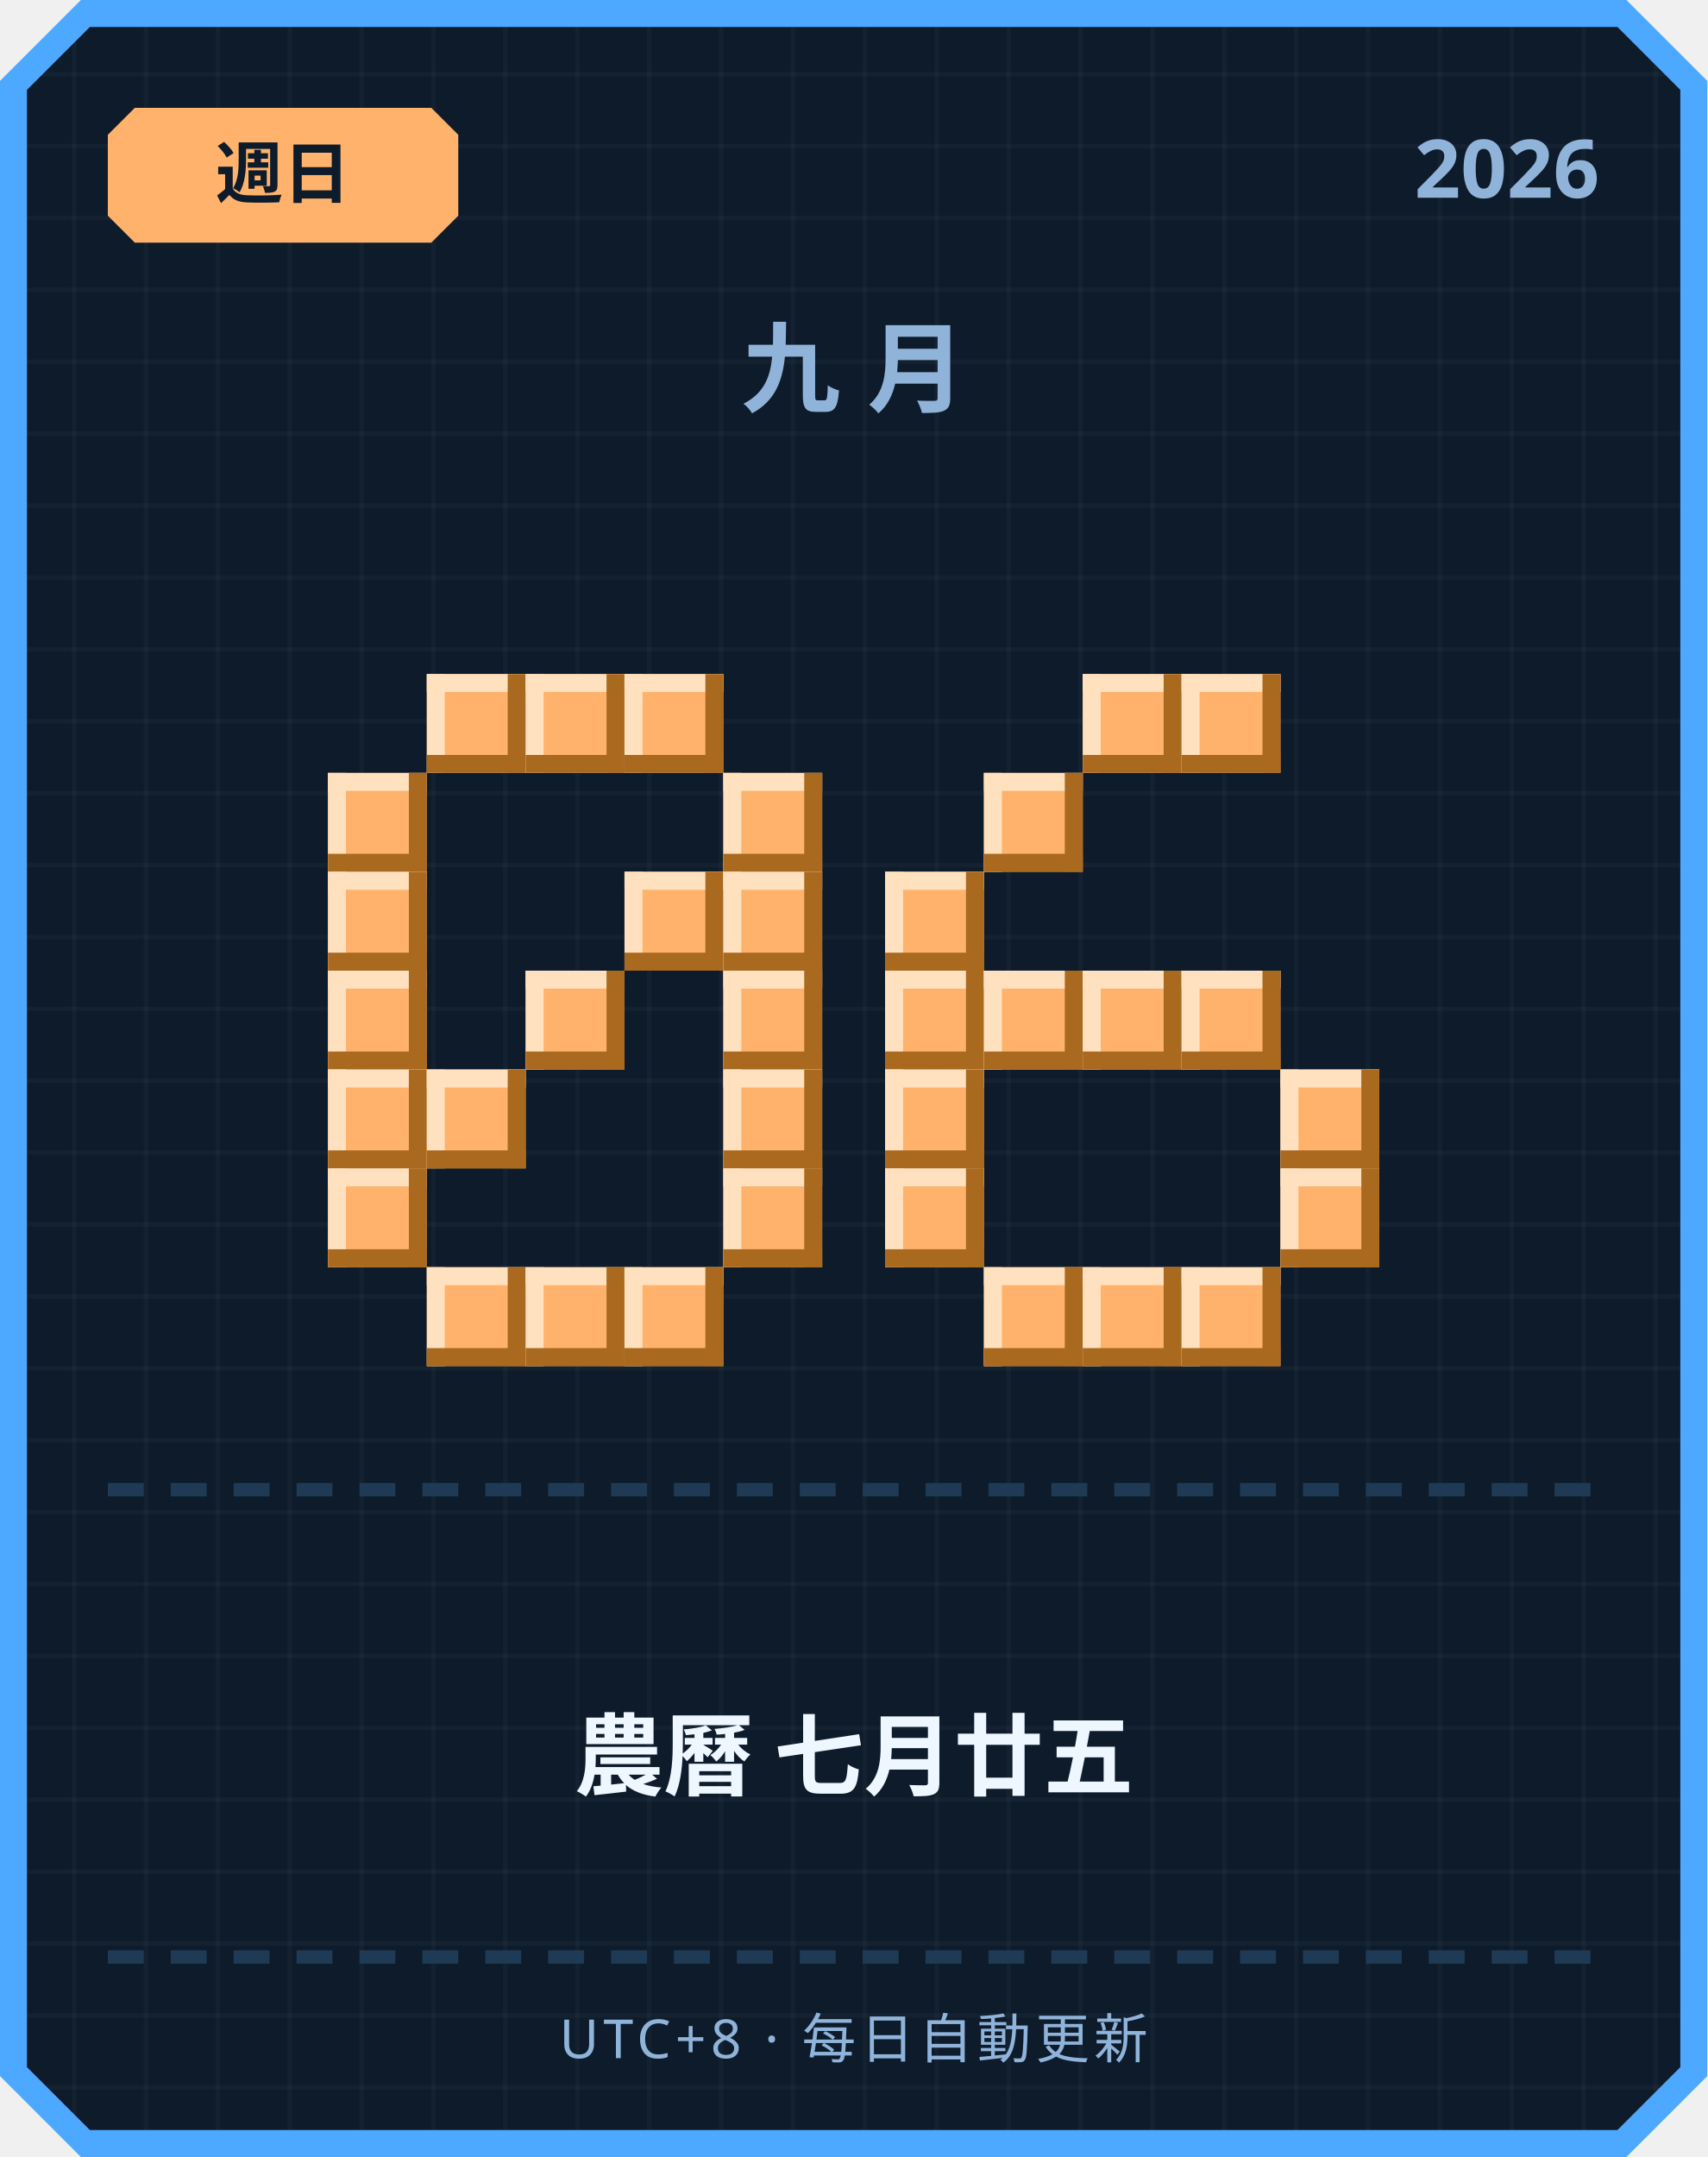
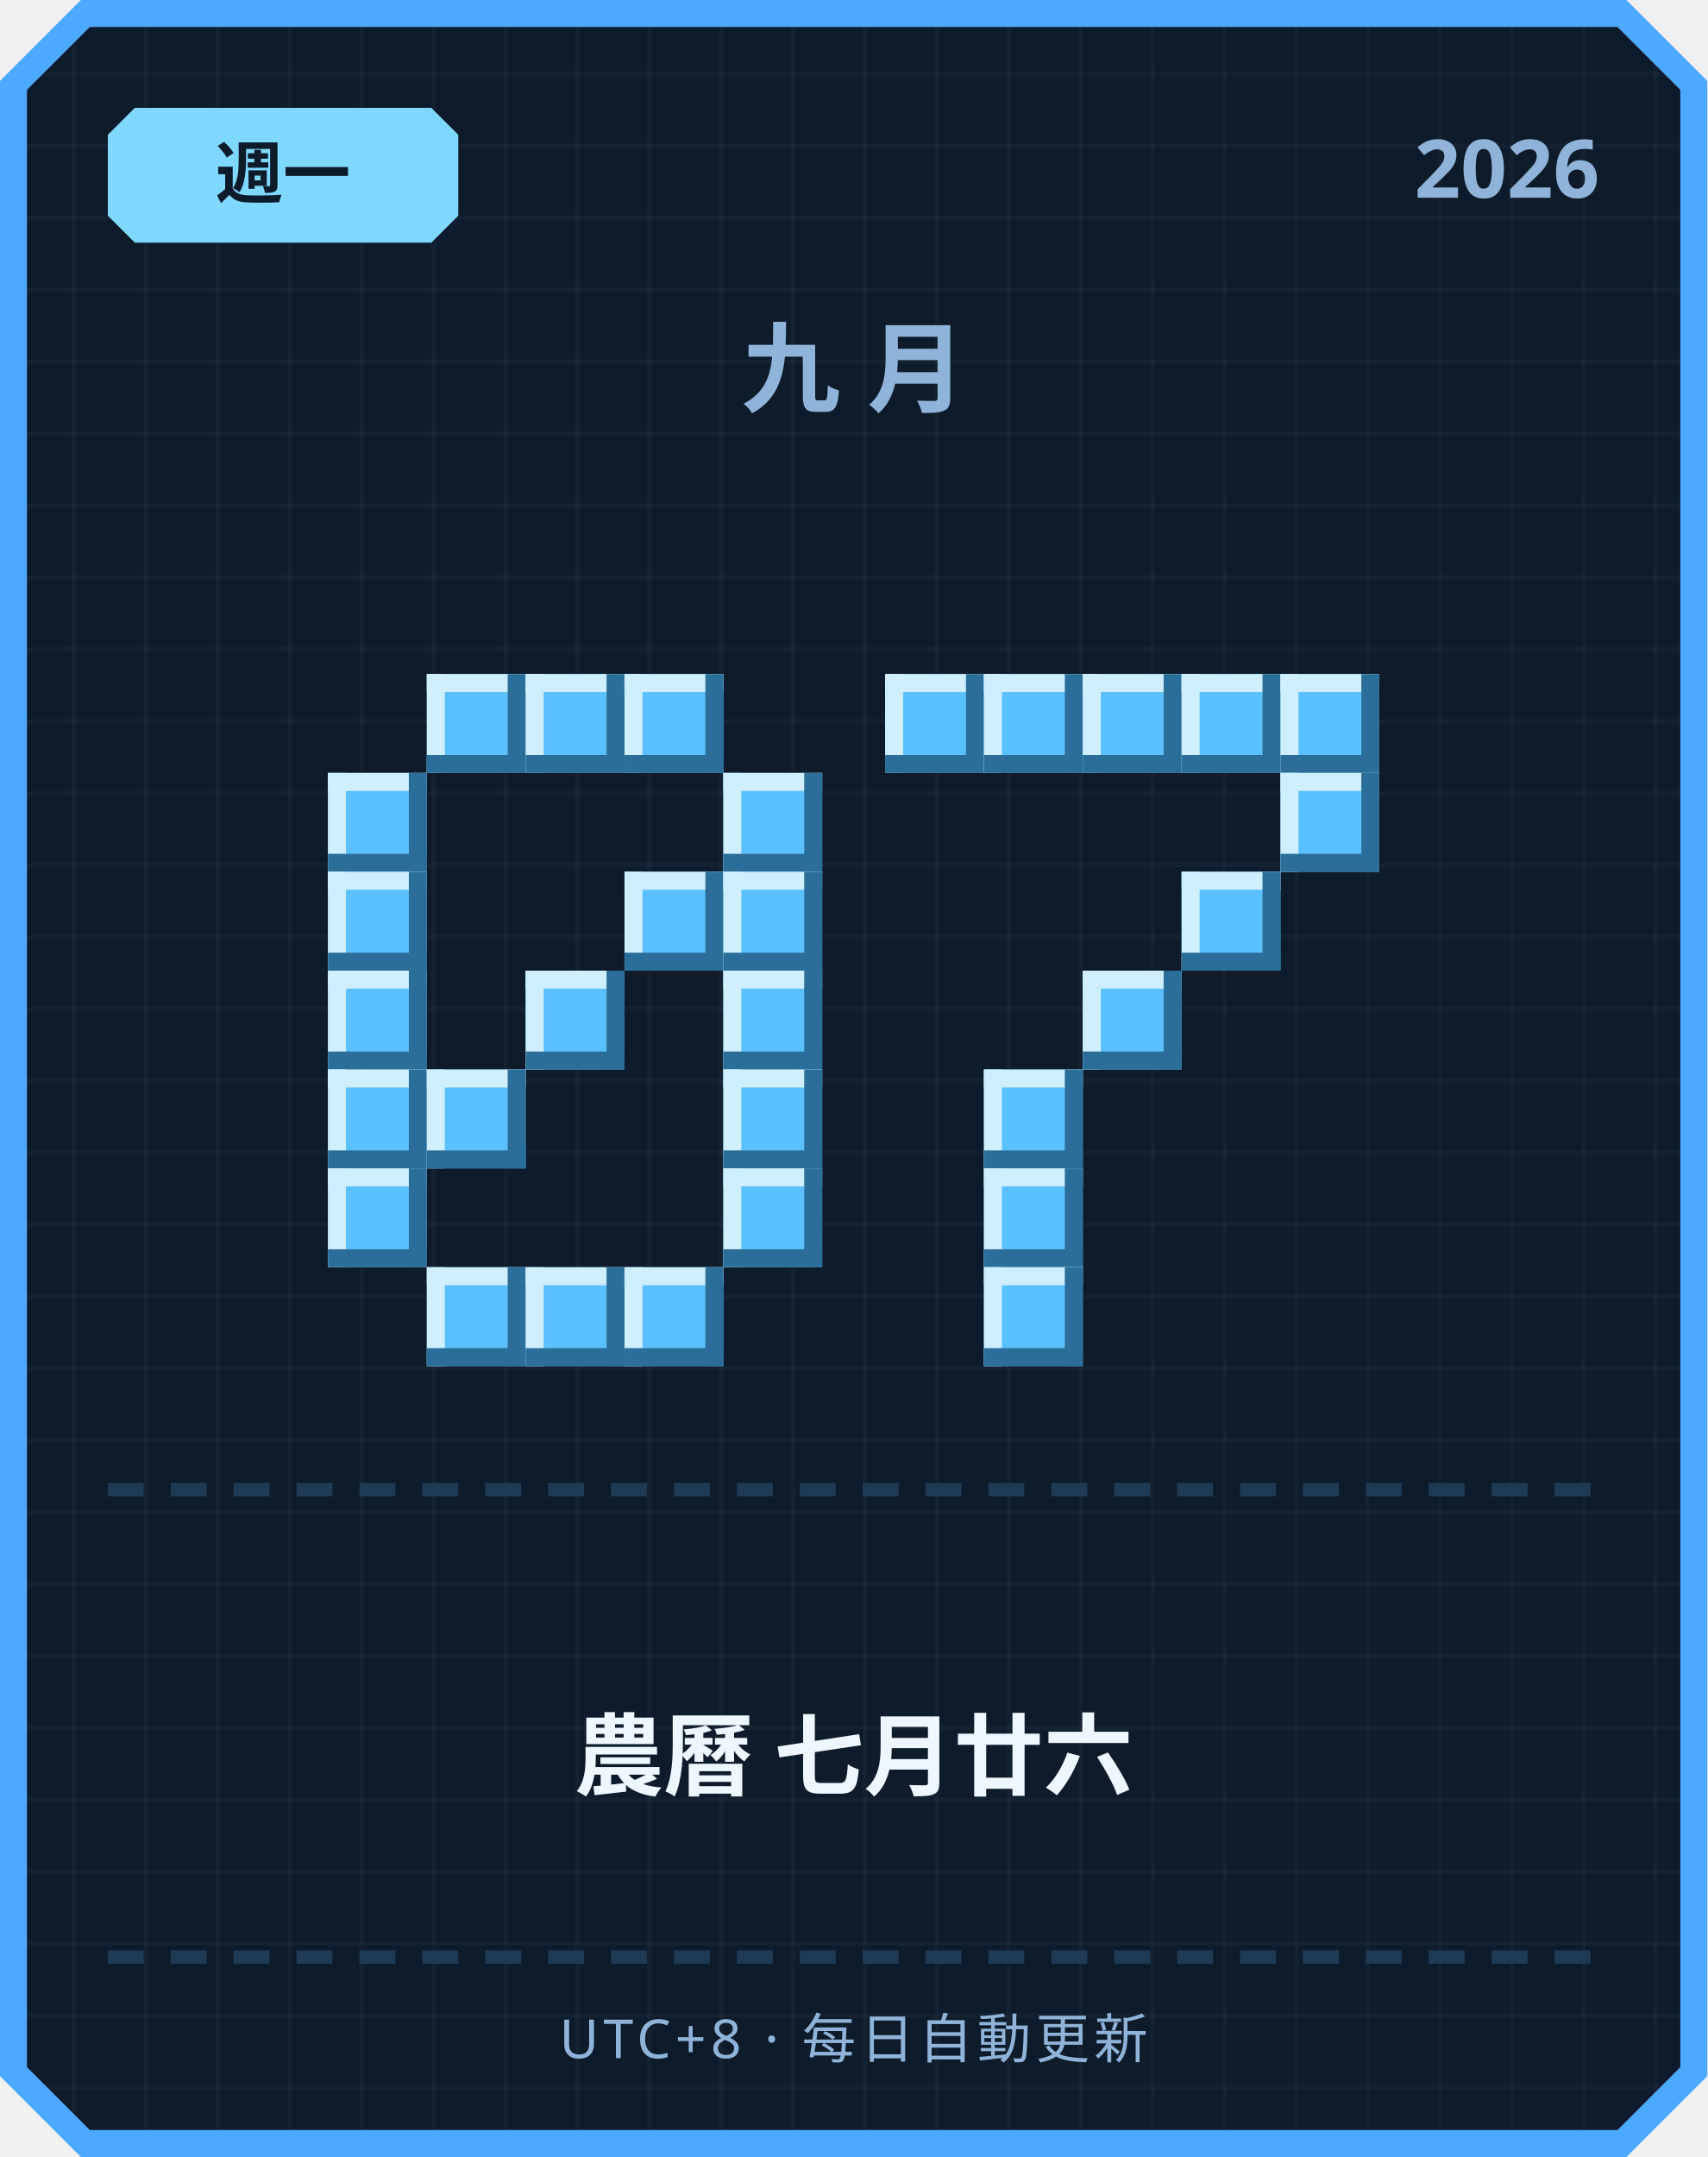
<svg xmlns="http://www.w3.org/2000/svg" width="380" height="480" viewBox="0 0 380 480">
  <defs>
    <pattern id="grid" width="16" height="16" patternUnits="userSpaceOnUse">
      <rect width="16" height="16" fill="#0d1b2a" />
      <rect width="1" height="16" fill="#ffffff" opacity="0.03" />
      <rect width="16" height="1" fill="#ffffff" opacity="0.03" />
    </pattern>
  </defs>
  <path d="M 18,0 L 362,0 L 380,18 L 380,462 L 362,480 L 18,480 L 0,462 L 0,18 Z" fill="#4da8ff" />
  <path d="M 20,6 L 360,6 L 374,20 L 374,460 L 360,474 L 20,474 L 6,460 L 6,20 Z" fill="url(#grid)" />
-   <path d="M 30,24 L 96,24 L 102,30 L 102,48 L 96,54 L 30,54 L 24,48 L 24,30 Z" fill="#ffb26b" />
-   <text x="63" y="44" text-anchor="middle" font-family="'Segoe UI', sans-serif" font-size="15" font-weight="700" fill="#0d1b2a">週日</text>
+   <path d="M 30,24 L 96,24 L 102,30 L 102,48 L 96,54 L 30,54 L 24,48 L 24,30 Z" fill="#7fd8ff" />
+   <text x="63" y="44" text-anchor="middle" font-family="'Segoe UI', sans-serif" font-size="15" font-weight="700" fill="#0d1b2a">週一</text>
  <text x="356" y="44" text-anchor="end" font-family="'Segoe UI', sans-serif" font-size="18" font-weight="700" fill="#8fb3d9">2026</text>
  <text x="190" y="90" text-anchor="middle" font-family="'Segoe UI', sans-serif" font-size="22" font-weight="700" letter-spacing="6" fill="#8fb3d9">九月</text>
-   <rect x="95" y="150" width="22" height="22" fill="#ffb26b" />
-   <rect x="95" y="150" width="22" height="4" fill="#ffe1bf" />
-   <rect x="95" y="150" width="4" height="22" fill="#ffe1bf" />
-   <rect x="95" y="168" width="22" height="4" fill="#a9691f" />
-   <rect x="113" y="150" width="4" height="22" fill="#a9691f" />
-   <rect x="117" y="150" width="22" height="22" fill="#ffb26b" />
-   <rect x="117" y="150" width="22" height="4" fill="#ffe1bf" />
-   <rect x="117" y="150" width="4" height="22" fill="#ffe1bf" />
-   <rect x="117" y="168" width="22" height="4" fill="#a9691f" />
-   <rect x="135" y="150" width="4" height="22" fill="#a9691f" />
-   <rect x="139" y="150" width="22" height="22" fill="#ffb26b" />
-   <rect x="139" y="150" width="22" height="4" fill="#ffe1bf" />
-   <rect x="139" y="150" width="4" height="22" fill="#ffe1bf" />
-   <rect x="139" y="168" width="22" height="4" fill="#a9691f" />
-   <rect x="157" y="150" width="4" height="22" fill="#a9691f" />
-   <rect x="73" y="172" width="22" height="22" fill="#ffb26b" />
-   <rect x="73" y="172" width="22" height="4" fill="#ffe1bf" />
-   <rect x="73" y="172" width="4" height="22" fill="#ffe1bf" />
-   <rect x="73" y="190" width="22" height="4" fill="#a9691f" />
-   <rect x="91" y="172" width="4" height="22" fill="#a9691f" />
-   <rect x="161" y="172" width="22" height="22" fill="#ffb26b" />
-   <rect x="161" y="172" width="22" height="4" fill="#ffe1bf" />
-   <rect x="161" y="172" width="4" height="22" fill="#ffe1bf" />
-   <rect x="161" y="190" width="22" height="4" fill="#a9691f" />
-   <rect x="179" y="172" width="4" height="22" fill="#a9691f" />
-   <rect x="73" y="194" width="22" height="22" fill="#ffb26b" />
-   <rect x="73" y="194" width="22" height="4" fill="#ffe1bf" />
-   <rect x="73" y="194" width="4" height="22" fill="#ffe1bf" />
-   <rect x="73" y="212" width="22" height="4" fill="#a9691f" />
-   <rect x="91" y="194" width="4" height="22" fill="#a9691f" />
-   <rect x="139" y="194" width="22" height="22" fill="#ffb26b" />
-   <rect x="139" y="194" width="22" height="4" fill="#ffe1bf" />
-   <rect x="139" y="194" width="4" height="22" fill="#ffe1bf" />
-   <rect x="139" y="212" width="22" height="4" fill="#a9691f" />
-   <rect x="157" y="194" width="4" height="22" fill="#a9691f" />
-   <rect x="161" y="194" width="22" height="22" fill="#ffb26b" />
-   <rect x="161" y="194" width="22" height="4" fill="#ffe1bf" />
-   <rect x="161" y="194" width="4" height="22" fill="#ffe1bf" />
-   <rect x="161" y="212" width="22" height="4" fill="#a9691f" />
-   <rect x="179" y="194" width="4" height="22" fill="#a9691f" />
-   <rect x="73" y="216" width="22" height="22" fill="#ffb26b" />
-   <rect x="73" y="216" width="22" height="4" fill="#ffe1bf" />
-   <rect x="73" y="216" width="4" height="22" fill="#ffe1bf" />
-   <rect x="73" y="234" width="22" height="4" fill="#a9691f" />
-   <rect x="91" y="216" width="4" height="22" fill="#a9691f" />
-   <rect x="117" y="216" width="22" height="22" fill="#ffb26b" />
-   <rect x="117" y="216" width="22" height="4" fill="#ffe1bf" />
-   <rect x="117" y="216" width="4" height="22" fill="#ffe1bf" />
-   <rect x="117" y="234" width="22" height="4" fill="#a9691f" />
-   <rect x="135" y="216" width="4" height="22" fill="#a9691f" />
-   <rect x="161" y="216" width="22" height="22" fill="#ffb26b" />
-   <rect x="161" y="216" width="22" height="4" fill="#ffe1bf" />
-   <rect x="161" y="216" width="4" height="22" fill="#ffe1bf" />
-   <rect x="161" y="234" width="22" height="4" fill="#a9691f" />
-   <rect x="179" y="216" width="4" height="22" fill="#a9691f" />
-   <rect x="73" y="238" width="22" height="22" fill="#ffb26b" />
-   <rect x="73" y="238" width="22" height="4" fill="#ffe1bf" />
-   <rect x="73" y="238" width="4" height="22" fill="#ffe1bf" />
-   <rect x="73" y="256" width="22" height="4" fill="#a9691f" />
-   <rect x="91" y="238" width="4" height="22" fill="#a9691f" />
-   <rect x="95" y="238" width="22" height="22" fill="#ffb26b" />
-   <rect x="95" y="238" width="22" height="4" fill="#ffe1bf" />
-   <rect x="95" y="238" width="4" height="22" fill="#ffe1bf" />
-   <rect x="95" y="256" width="22" height="4" fill="#a9691f" />
-   <rect x="113" y="238" width="4" height="22" fill="#a9691f" />
-   <rect x="161" y="238" width="22" height="22" fill="#ffb26b" />
-   <rect x="161" y="238" width="22" height="4" fill="#ffe1bf" />
-   <rect x="161" y="238" width="4" height="22" fill="#ffe1bf" />
-   <rect x="161" y="256" width="22" height="4" fill="#a9691f" />
-   <rect x="179" y="238" width="4" height="22" fill="#a9691f" />
-   <rect x="73" y="260" width="22" height="22" fill="#ffb26b" />
-   <rect x="73" y="260" width="22" height="4" fill="#ffe1bf" />
-   <rect x="73" y="260" width="4" height="22" fill="#ffe1bf" />
-   <rect x="73" y="278" width="22" height="4" fill="#a9691f" />
-   <rect x="91" y="260" width="4" height="22" fill="#a9691f" />
-   <rect x="161" y="260" width="22" height="22" fill="#ffb26b" />
-   <rect x="161" y="260" width="22" height="4" fill="#ffe1bf" />
-   <rect x="161" y="260" width="4" height="22" fill="#ffe1bf" />
-   <rect x="161" y="278" width="22" height="4" fill="#a9691f" />
-   <rect x="179" y="260" width="4" height="22" fill="#a9691f" />
-   <rect x="95" y="282" width="22" height="22" fill="#ffb26b" />
-   <rect x="95" y="282" width="22" height="4" fill="#ffe1bf" />
-   <rect x="95" y="282" width="4" height="22" fill="#ffe1bf" />
-   <rect x="95" y="300" width="22" height="4" fill="#a9691f" />
-   <rect x="113" y="282" width="4" height="22" fill="#a9691f" />
-   <rect x="117" y="282" width="22" height="22" fill="#ffb26b" />
-   <rect x="117" y="282" width="22" height="4" fill="#ffe1bf" />
-   <rect x="117" y="282" width="4" height="22" fill="#ffe1bf" />
-   <rect x="117" y="300" width="22" height="4" fill="#a9691f" />
-   <rect x="135" y="282" width="4" height="22" fill="#a9691f" />
-   <rect x="139" y="282" width="22" height="22" fill="#ffb26b" />
-   <rect x="139" y="282" width="22" height="4" fill="#ffe1bf" />
-   <rect x="139" y="282" width="4" height="22" fill="#ffe1bf" />
-   <rect x="139" y="300" width="22" height="4" fill="#a9691f" />
-   <rect x="157" y="282" width="4" height="22" fill="#a9691f" />
-   <rect x="241" y="150" width="22" height="22" fill="#ffb26b" />
-   <rect x="241" y="150" width="22" height="4" fill="#ffe1bf" />
-   <rect x="241" y="150" width="4" height="22" fill="#ffe1bf" />
-   <rect x="241" y="168" width="22" height="4" fill="#a9691f" />
-   <rect x="259" y="150" width="4" height="22" fill="#a9691f" />
-   <rect x="263" y="150" width="22" height="22" fill="#ffb26b" />
-   <rect x="263" y="150" width="22" height="4" fill="#ffe1bf" />
-   <rect x="263" y="150" width="4" height="22" fill="#ffe1bf" />
-   <rect x="263" y="168" width="22" height="4" fill="#a9691f" />
-   <rect x="281" y="150" width="4" height="22" fill="#a9691f" />
-   <rect x="219" y="172" width="22" height="22" fill="#ffb26b" />
-   <rect x="219" y="172" width="22" height="4" fill="#ffe1bf" />
-   <rect x="219" y="172" width="4" height="22" fill="#ffe1bf" />
-   <rect x="219" y="190" width="22" height="4" fill="#a9691f" />
-   <rect x="237" y="172" width="4" height="22" fill="#a9691f" />
-   <rect x="197" y="194" width="22" height="22" fill="#ffb26b" />
-   <rect x="197" y="194" width="22" height="4" fill="#ffe1bf" />
-   <rect x="197" y="194" width="4" height="22" fill="#ffe1bf" />
-   <rect x="197" y="212" width="22" height="4" fill="#a9691f" />
-   <rect x="215" y="194" width="4" height="22" fill="#a9691f" />
-   <rect x="197" y="216" width="22" height="22" fill="#ffb26b" />
-   <rect x="197" y="216" width="22" height="4" fill="#ffe1bf" />
-   <rect x="197" y="216" width="4" height="22" fill="#ffe1bf" />
-   <rect x="197" y="234" width="22" height="4" fill="#a9691f" />
-   <rect x="215" y="216" width="4" height="22" fill="#a9691f" />
-   <rect x="219" y="216" width="22" height="22" fill="#ffb26b" />
-   <rect x="219" y="216" width="22" height="4" fill="#ffe1bf" />
-   <rect x="219" y="216" width="4" height="22" fill="#ffe1bf" />
-   <rect x="219" y="234" width="22" height="4" fill="#a9691f" />
-   <rect x="237" y="216" width="4" height="22" fill="#a9691f" />
-   <rect x="241" y="216" width="22" height="22" fill="#ffb26b" />
-   <rect x="241" y="216" width="22" height="4" fill="#ffe1bf" />
-   <rect x="241" y="216" width="4" height="22" fill="#ffe1bf" />
-   <rect x="241" y="234" width="22" height="4" fill="#a9691f" />
-   <rect x="259" y="216" width="4" height="22" fill="#a9691f" />
-   <rect x="263" y="216" width="22" height="22" fill="#ffb26b" />
-   <rect x="263" y="216" width="22" height="4" fill="#ffe1bf" />
-   <rect x="263" y="216" width="4" height="22" fill="#ffe1bf" />
-   <rect x="263" y="234" width="22" height="4" fill="#a9691f" />
-   <rect x="281" y="216" width="4" height="22" fill="#a9691f" />
-   <rect x="197" y="238" width="22" height="22" fill="#ffb26b" />
-   <rect x="197" y="238" width="22" height="4" fill="#ffe1bf" />
-   <rect x="197" y="238" width="4" height="22" fill="#ffe1bf" />
-   <rect x="197" y="256" width="22" height="4" fill="#a9691f" />
-   <rect x="215" y="238" width="4" height="22" fill="#a9691f" />
-   <rect x="285" y="238" width="22" height="22" fill="#ffb26b" />
-   <rect x="285" y="238" width="22" height="4" fill="#ffe1bf" />
-   <rect x="285" y="238" width="4" height="22" fill="#ffe1bf" />
-   <rect x="285" y="256" width="22" height="4" fill="#a9691f" />
-   <rect x="303" y="238" width="4" height="22" fill="#a9691f" />
-   <rect x="197" y="260" width="22" height="22" fill="#ffb26b" />
-   <rect x="197" y="260" width="22" height="4" fill="#ffe1bf" />
-   <rect x="197" y="260" width="4" height="22" fill="#ffe1bf" />
-   <rect x="197" y="278" width="22" height="4" fill="#a9691f" />
-   <rect x="215" y="260" width="4" height="22" fill="#a9691f" />
-   <rect x="285" y="260" width="22" height="22" fill="#ffb26b" />
-   <rect x="285" y="260" width="22" height="4" fill="#ffe1bf" />
-   <rect x="285" y="260" width="4" height="22" fill="#ffe1bf" />
-   <rect x="285" y="278" width="22" height="4" fill="#a9691f" />
-   <rect x="303" y="260" width="4" height="22" fill="#a9691f" />
-   <rect x="219" y="282" width="22" height="22" fill="#ffb26b" />
-   <rect x="219" y="282" width="22" height="4" fill="#ffe1bf" />
-   <rect x="219" y="282" width="4" height="22" fill="#ffe1bf" />
-   <rect x="219" y="300" width="22" height="4" fill="#a9691f" />
-   <rect x="237" y="282" width="4" height="22" fill="#a9691f" />
-   <rect x="241" y="282" width="22" height="22" fill="#ffb26b" />
-   <rect x="241" y="282" width="22" height="4" fill="#ffe1bf" />
-   <rect x="241" y="282" width="4" height="22" fill="#ffe1bf" />
-   <rect x="241" y="300" width="22" height="4" fill="#a9691f" />
-   <rect x="259" y="282" width="4" height="22" fill="#a9691f" />
-   <rect x="263" y="282" width="22" height="22" fill="#ffb26b" />
-   <rect x="263" y="282" width="22" height="4" fill="#ffe1bf" />
-   <rect x="263" y="282" width="4" height="22" fill="#ffe1bf" />
-   <rect x="263" y="300" width="22" height="4" fill="#a9691f" />
-   <rect x="281" y="282" width="4" height="22" fill="#a9691f" />
+   <rect x="95" y="150" width="22" height="22" fill="#5bc0ff" />
+   <rect x="95" y="150" width="22" height="4" fill="#cfefff" />
+   <rect x="95" y="150" width="4" height="22" fill="#cfefff" />
+   <rect x="95" y="168" width="22" height="4" fill="#2b6e99" />
+   <rect x="113" y="150" width="4" height="22" fill="#2b6e99" />
+   <rect x="117" y="150" width="22" height="22" fill="#5bc0ff" />
+   <rect x="117" y="150" width="22" height="4" fill="#cfefff" />
+   <rect x="117" y="150" width="4" height="22" fill="#cfefff" />
+   <rect x="117" y="168" width="22" height="4" fill="#2b6e99" />
+   <rect x="135" y="150" width="4" height="22" fill="#2b6e99" />
+   <rect x="139" y="150" width="22" height="22" fill="#5bc0ff" />
+   <rect x="139" y="150" width="22" height="4" fill="#cfefff" />
+   <rect x="139" y="150" width="4" height="22" fill="#cfefff" />
+   <rect x="139" y="168" width="22" height="4" fill="#2b6e99" />
+   <rect x="157" y="150" width="4" height="22" fill="#2b6e99" />
+   <rect x="73" y="172" width="22" height="22" fill="#5bc0ff" />
+   <rect x="73" y="172" width="22" height="4" fill="#cfefff" />
+   <rect x="73" y="172" width="4" height="22" fill="#cfefff" />
+   <rect x="73" y="190" width="22" height="4" fill="#2b6e99" />
+   <rect x="91" y="172" width="4" height="22" fill="#2b6e99" />
+   <rect x="161" y="172" width="22" height="22" fill="#5bc0ff" />
+   <rect x="161" y="172" width="22" height="4" fill="#cfefff" />
+   <rect x="161" y="172" width="4" height="22" fill="#cfefff" />
+   <rect x="161" y="190" width="22" height="4" fill="#2b6e99" />
+   <rect x="179" y="172" width="4" height="22" fill="#2b6e99" />
+   <rect x="73" y="194" width="22" height="22" fill="#5bc0ff" />
+   <rect x="73" y="194" width="22" height="4" fill="#cfefff" />
+   <rect x="73" y="194" width="4" height="22" fill="#cfefff" />
+   <rect x="73" y="212" width="22" height="4" fill="#2b6e99" />
+   <rect x="91" y="194" width="4" height="22" fill="#2b6e99" />
+   <rect x="139" y="194" width="22" height="22" fill="#5bc0ff" />
+   <rect x="139" y="194" width="22" height="4" fill="#cfefff" />
+   <rect x="139" y="194" width="4" height="22" fill="#cfefff" />
+   <rect x="139" y="212" width="22" height="4" fill="#2b6e99" />
+   <rect x="157" y="194" width="4" height="22" fill="#2b6e99" />
+   <rect x="161" y="194" width="22" height="22" fill="#5bc0ff" />
+   <rect x="161" y="194" width="22" height="4" fill="#cfefff" />
+   <rect x="161" y="194" width="4" height="22" fill="#cfefff" />
+   <rect x="161" y="212" width="22" height="4" fill="#2b6e99" />
+   <rect x="179" y="194" width="4" height="22" fill="#2b6e99" />
+   <rect x="73" y="216" width="22" height="22" fill="#5bc0ff" />
+   <rect x="73" y="216" width="22" height="4" fill="#cfefff" />
+   <rect x="73" y="216" width="4" height="22" fill="#cfefff" />
+   <rect x="73" y="234" width="22" height="4" fill="#2b6e99" />
+   <rect x="91" y="216" width="4" height="22" fill="#2b6e99" />
+   <rect x="117" y="216" width="22" height="22" fill="#5bc0ff" />
+   <rect x="117" y="216" width="22" height="4" fill="#cfefff" />
+   <rect x="117" y="216" width="4" height="22" fill="#cfefff" />
+   <rect x="117" y="234" width="22" height="4" fill="#2b6e99" />
+   <rect x="135" y="216" width="4" height="22" fill="#2b6e99" />
+   <rect x="161" y="216" width="22" height="22" fill="#5bc0ff" />
+   <rect x="161" y="216" width="22" height="4" fill="#cfefff" />
+   <rect x="161" y="216" width="4" height="22" fill="#cfefff" />
+   <rect x="161" y="234" width="22" height="4" fill="#2b6e99" />
+   <rect x="179" y="216" width="4" height="22" fill="#2b6e99" />
+   <rect x="73" y="238" width="22" height="22" fill="#5bc0ff" />
+   <rect x="73" y="238" width="22" height="4" fill="#cfefff" />
+   <rect x="73" y="238" width="4" height="22" fill="#cfefff" />
+   <rect x="73" y="256" width="22" height="4" fill="#2b6e99" />
+   <rect x="91" y="238" width="4" height="22" fill="#2b6e99" />
+   <rect x="95" y="238" width="22" height="22" fill="#5bc0ff" />
+   <rect x="95" y="238" width="22" height="4" fill="#cfefff" />
+   <rect x="95" y="238" width="4" height="22" fill="#cfefff" />
+   <rect x="95" y="256" width="22" height="4" fill="#2b6e99" />
+   <rect x="113" y="238" width="4" height="22" fill="#2b6e99" />
+   <rect x="161" y="238" width="22" height="22" fill="#5bc0ff" />
+   <rect x="161" y="238" width="22" height="4" fill="#cfefff" />
+   <rect x="161" y="238" width="4" height="22" fill="#cfefff" />
+   <rect x="161" y="256" width="22" height="4" fill="#2b6e99" />
+   <rect x="179" y="238" width="4" height="22" fill="#2b6e99" />
+   <rect x="73" y="260" width="22" height="22" fill="#5bc0ff" />
+   <rect x="73" y="260" width="22" height="4" fill="#cfefff" />
+   <rect x="73" y="260" width="4" height="22" fill="#cfefff" />
+   <rect x="73" y="278" width="22" height="4" fill="#2b6e99" />
+   <rect x="91" y="260" width="4" height="22" fill="#2b6e99" />
+   <rect x="161" y="260" width="22" height="22" fill="#5bc0ff" />
+   <rect x="161" y="260" width="22" height="4" fill="#cfefff" />
+   <rect x="161" y="260" width="4" height="22" fill="#cfefff" />
+   <rect x="161" y="278" width="22" height="4" fill="#2b6e99" />
+   <rect x="179" y="260" width="4" height="22" fill="#2b6e99" />
+   <rect x="95" y="282" width="22" height="22" fill="#5bc0ff" />
+   <rect x="95" y="282" width="22" height="4" fill="#cfefff" />
+   <rect x="95" y="282" width="4" height="22" fill="#cfefff" />
+   <rect x="95" y="300" width="22" height="4" fill="#2b6e99" />
+   <rect x="113" y="282" width="4" height="22" fill="#2b6e99" />
+   <rect x="117" y="282" width="22" height="22" fill="#5bc0ff" />
+   <rect x="117" y="282" width="22" height="4" fill="#cfefff" />
+   <rect x="117" y="282" width="4" height="22" fill="#cfefff" />
+   <rect x="117" y="300" width="22" height="4" fill="#2b6e99" />
+   <rect x="135" y="282" width="4" height="22" fill="#2b6e99" />
+   <rect x="139" y="282" width="22" height="22" fill="#5bc0ff" />
+   <rect x="139" y="282" width="22" height="4" fill="#cfefff" />
+   <rect x="139" y="282" width="4" height="22" fill="#cfefff" />
+   <rect x="139" y="300" width="22" height="4" fill="#2b6e99" />
+   <rect x="157" y="282" width="4" height="22" fill="#2b6e99" />
+   <rect x="197" y="150" width="22" height="22" fill="#5bc0ff" />
+   <rect x="197" y="150" width="22" height="4" fill="#cfefff" />
+   <rect x="197" y="150" width="4" height="22" fill="#cfefff" />
+   <rect x="197" y="168" width="22" height="4" fill="#2b6e99" />
+   <rect x="215" y="150" width="4" height="22" fill="#2b6e99" />
+   <rect x="219" y="150" width="22" height="22" fill="#5bc0ff" />
+   <rect x="219" y="150" width="22" height="4" fill="#cfefff" />
+   <rect x="219" y="150" width="4" height="22" fill="#cfefff" />
+   <rect x="219" y="168" width="22" height="4" fill="#2b6e99" />
+   <rect x="237" y="150" width="4" height="22" fill="#2b6e99" />
+   <rect x="241" y="150" width="22" height="22" fill="#5bc0ff" />
+   <rect x="241" y="150" width="22" height="4" fill="#cfefff" />
+   <rect x="241" y="150" width="4" height="22" fill="#cfefff" />
+   <rect x="241" y="168" width="22" height="4" fill="#2b6e99" />
+   <rect x="259" y="150" width="4" height="22" fill="#2b6e99" />
+   <rect x="263" y="150" width="22" height="22" fill="#5bc0ff" />
+   <rect x="263" y="150" width="22" height="4" fill="#cfefff" />
+   <rect x="263" y="150" width="4" height="22" fill="#cfefff" />
+   <rect x="263" y="168" width="22" height="4" fill="#2b6e99" />
+   <rect x="281" y="150" width="4" height="22" fill="#2b6e99" />
+   <rect x="285" y="150" width="22" height="22" fill="#5bc0ff" />
+   <rect x="285" y="150" width="22" height="4" fill="#cfefff" />
+   <rect x="285" y="150" width="4" height="22" fill="#cfefff" />
+   <rect x="285" y="168" width="22" height="4" fill="#2b6e99" />
+   <rect x="303" y="150" width="4" height="22" fill="#2b6e99" />
+   <rect x="285" y="172" width="22" height="22" fill="#5bc0ff" />
+   <rect x="285" y="172" width="22" height="4" fill="#cfefff" />
+   <rect x="285" y="172" width="4" height="22" fill="#cfefff" />
+   <rect x="285" y="190" width="22" height="4" fill="#2b6e99" />
+   <rect x="303" y="172" width="4" height="22" fill="#2b6e99" />
+   <rect x="263" y="194" width="22" height="22" fill="#5bc0ff" />
+   <rect x="263" y="194" width="22" height="4" fill="#cfefff" />
+   <rect x="263" y="194" width="4" height="22" fill="#cfefff" />
+   <rect x="263" y="212" width="22" height="4" fill="#2b6e99" />
+   <rect x="281" y="194" width="4" height="22" fill="#2b6e99" />
+   <rect x="241" y="216" width="22" height="22" fill="#5bc0ff" />
+   <rect x="241" y="216" width="22" height="4" fill="#cfefff" />
+   <rect x="241" y="216" width="4" height="22" fill="#cfefff" />
+   <rect x="241" y="234" width="22" height="4" fill="#2b6e99" />
+   <rect x="259" y="216" width="4" height="22" fill="#2b6e99" />
+   <rect x="219" y="238" width="22" height="22" fill="#5bc0ff" />
+   <rect x="219" y="238" width="22" height="4" fill="#cfefff" />
+   <rect x="219" y="238" width="4" height="22" fill="#cfefff" />
+   <rect x="219" y="256" width="22" height="4" fill="#2b6e99" />
+   <rect x="237" y="238" width="4" height="22" fill="#2b6e99" />
+   <rect x="219" y="260" width="22" height="22" fill="#5bc0ff" />
+   <rect x="219" y="260" width="22" height="4" fill="#cfefff" />
+   <rect x="219" y="260" width="4" height="22" fill="#cfefff" />
+   <rect x="219" y="278" width="22" height="4" fill="#2b6e99" />
+   <rect x="237" y="260" width="4" height="22" fill="#2b6e99" />
+   <rect x="219" y="282" width="22" height="22" fill="#5bc0ff" />
+   <rect x="219" y="282" width="22" height="4" fill="#cfefff" />
+   <rect x="219" y="282" width="4" height="22" fill="#cfefff" />
+   <rect x="219" y="300" width="22" height="4" fill="#2b6e99" />
+   <rect x="237" y="282" width="4" height="22" fill="#2b6e99" />
  <rect x="24" y="330" width="8" height="3" fill="#1e3a54" />
  <rect x="38" y="330" width="8" height="3" fill="#1e3a54" />
  <rect x="52" y="330" width="8" height="3" fill="#1e3a54" />
  <rect x="66" y="330" width="8" height="3" fill="#1e3a54" />
  <rect x="80" y="330" width="8" height="3" fill="#1e3a54" />
  <rect x="94" y="330" width="8" height="3" fill="#1e3a54" />
  <rect x="108" y="330" width="8" height="3" fill="#1e3a54" />
  <rect x="122" y="330" width="8" height="3" fill="#1e3a54" />
  <rect x="136" y="330" width="8" height="3" fill="#1e3a54" />
  <rect x="150" y="330" width="8" height="3" fill="#1e3a54" />
  <rect x="164" y="330" width="8" height="3" fill="#1e3a54" />
  <rect x="178" y="330" width="8" height="3" fill="#1e3a54" />
  <rect x="192" y="330" width="8" height="3" fill="#1e3a54" />
  <rect x="206" y="330" width="8" height="3" fill="#1e3a54" />
  <rect x="220" y="330" width="8" height="3" fill="#1e3a54" />
  <rect x="234" y="330" width="8" height="3" fill="#1e3a54" />
  <rect x="248" y="330" width="8" height="3" fill="#1e3a54" />
  <rect x="262" y="330" width="8" height="3" fill="#1e3a54" />
  <rect x="276" y="330" width="8" height="3" fill="#1e3a54" />
  <rect x="290" y="330" width="8" height="3" fill="#1e3a54" />
  <rect x="304" y="330" width="8" height="3" fill="#1e3a54" />
  <rect x="318" y="330" width="8" height="3" fill="#1e3a54" />
  <rect x="332" y="330" width="8" height="3" fill="#1e3a54" />
  <rect x="346" y="330" width="8" height="3" fill="#1e3a54" />
-   <text x="190" y="398" text-anchor="middle" font-family="'Segoe UI', 'Microsoft JhengHei', sans-serif" font-size="20" font-weight="700" fill="#eef6ff">農曆 七月廿五</text>
+   <text x="190" y="398" text-anchor="middle" font-family="'Segoe UI', 'Microsoft JhengHei', sans-serif" font-size="20" font-weight="700" fill="#eef6ff">農曆 七月廿六</text>
  <rect x="24" y="434" width="8" height="3" fill="#1e3a54" />
  <rect x="38" y="434" width="8" height="3" fill="#1e3a54" />
  <rect x="52" y="434" width="8" height="3" fill="#1e3a54" />
  <rect x="66" y="434" width="8" height="3" fill="#1e3a54" />
  <rect x="80" y="434" width="8" height="3" fill="#1e3a54" />
  <rect x="94" y="434" width="8" height="3" fill="#1e3a54" />
  <rect x="108" y="434" width="8" height="3" fill="#1e3a54" />
  <rect x="122" y="434" width="8" height="3" fill="#1e3a54" />
  <rect x="136" y="434" width="8" height="3" fill="#1e3a54" />
  <rect x="150" y="434" width="8" height="3" fill="#1e3a54" />
  <rect x="164" y="434" width="8" height="3" fill="#1e3a54" />
  <rect x="178" y="434" width="8" height="3" fill="#1e3a54" />
  <rect x="192" y="434" width="8" height="3" fill="#1e3a54" />
  <rect x="206" y="434" width="8" height="3" fill="#1e3a54" />
  <rect x="220" y="434" width="8" height="3" fill="#1e3a54" />
  <rect x="234" y="434" width="8" height="3" fill="#1e3a54" />
  <rect x="248" y="434" width="8" height="3" fill="#1e3a54" />
  <rect x="262" y="434" width="8" height="3" fill="#1e3a54" />
  <rect x="276" y="434" width="8" height="3" fill="#1e3a54" />
  <rect x="290" y="434" width="8" height="3" fill="#1e3a54" />
  <rect x="304" y="434" width="8" height="3" fill="#1e3a54" />
  <rect x="318" y="434" width="8" height="3" fill="#1e3a54" />
  <rect x="332" y="434" width="8" height="3" fill="#1e3a54" />
  <rect x="346" y="434" width="8" height="3" fill="#1e3a54" />
  <text x="190" y="458" text-anchor="middle" font-family="'Segoe UI', sans-serif" font-size="12" letter-spacing="1" fill="#8fb3d9">UTC+8 · 每日自動更新</text>
</svg>
